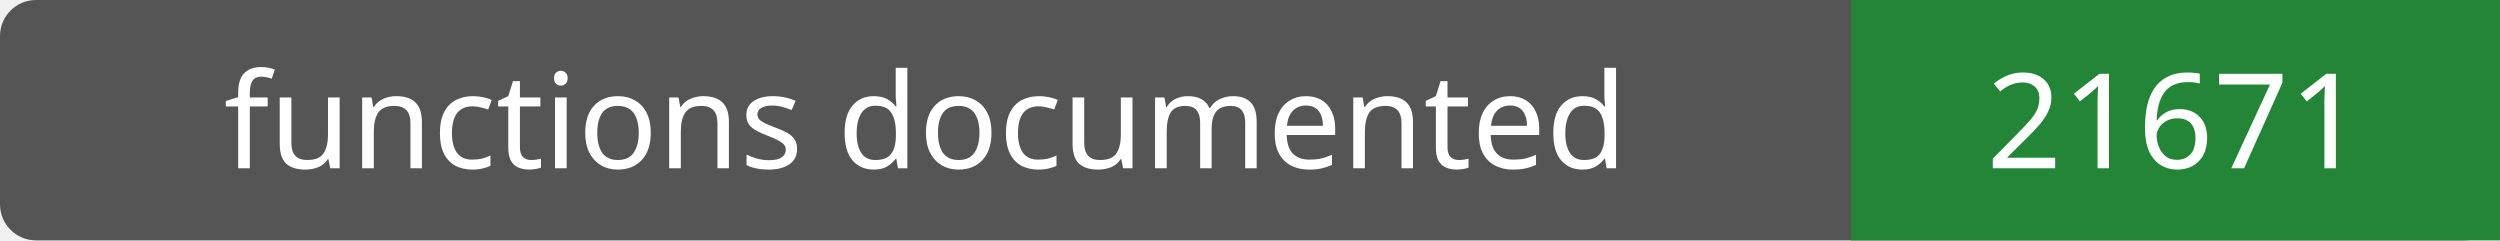
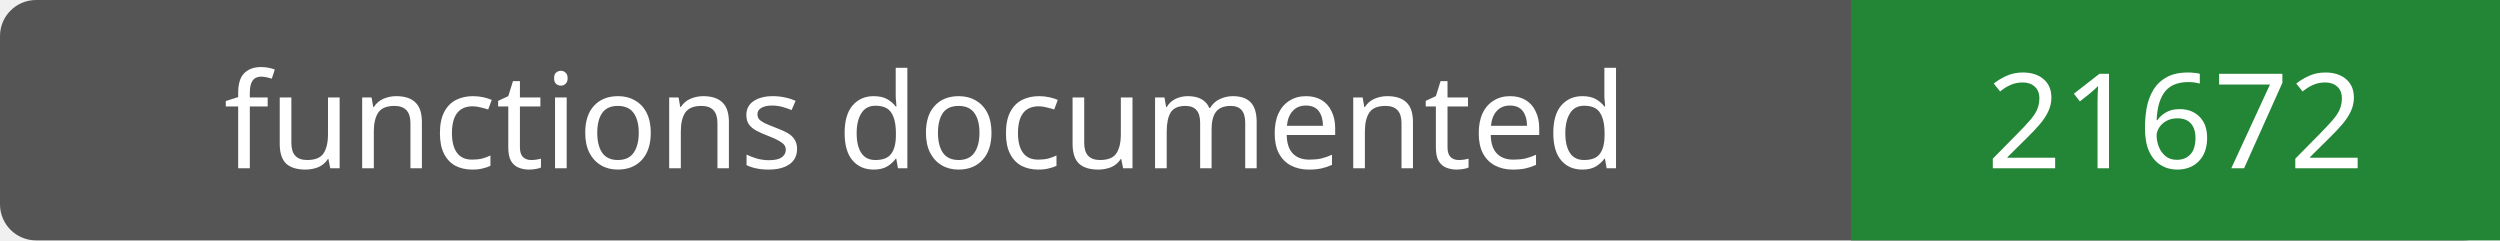
- <svg xmlns="http://www.w3.org/2000/svg" width="208" height="20" role="img" aria-label="functions documented: 21671">
+ <svg xmlns="http://www.w3.org/2000/svg" width="208" height="20" role="img" aria-label="functions documented: 21672">
  <rect width="208" height="20" rx="3" fill="#555" />
  <path fill="#238636" d="M154 0h54v20H154z" />
  <g fill="#fff" text-anchor="middle" font-family="Verdana,sans-serif" font-size="11">
    <text x="77.0" y="14">functions documented</text>
-     <text x="181.0" y="14">21671</text>
+     <text x="181.0" y="14">21672</text>
  </g>
</svg>
